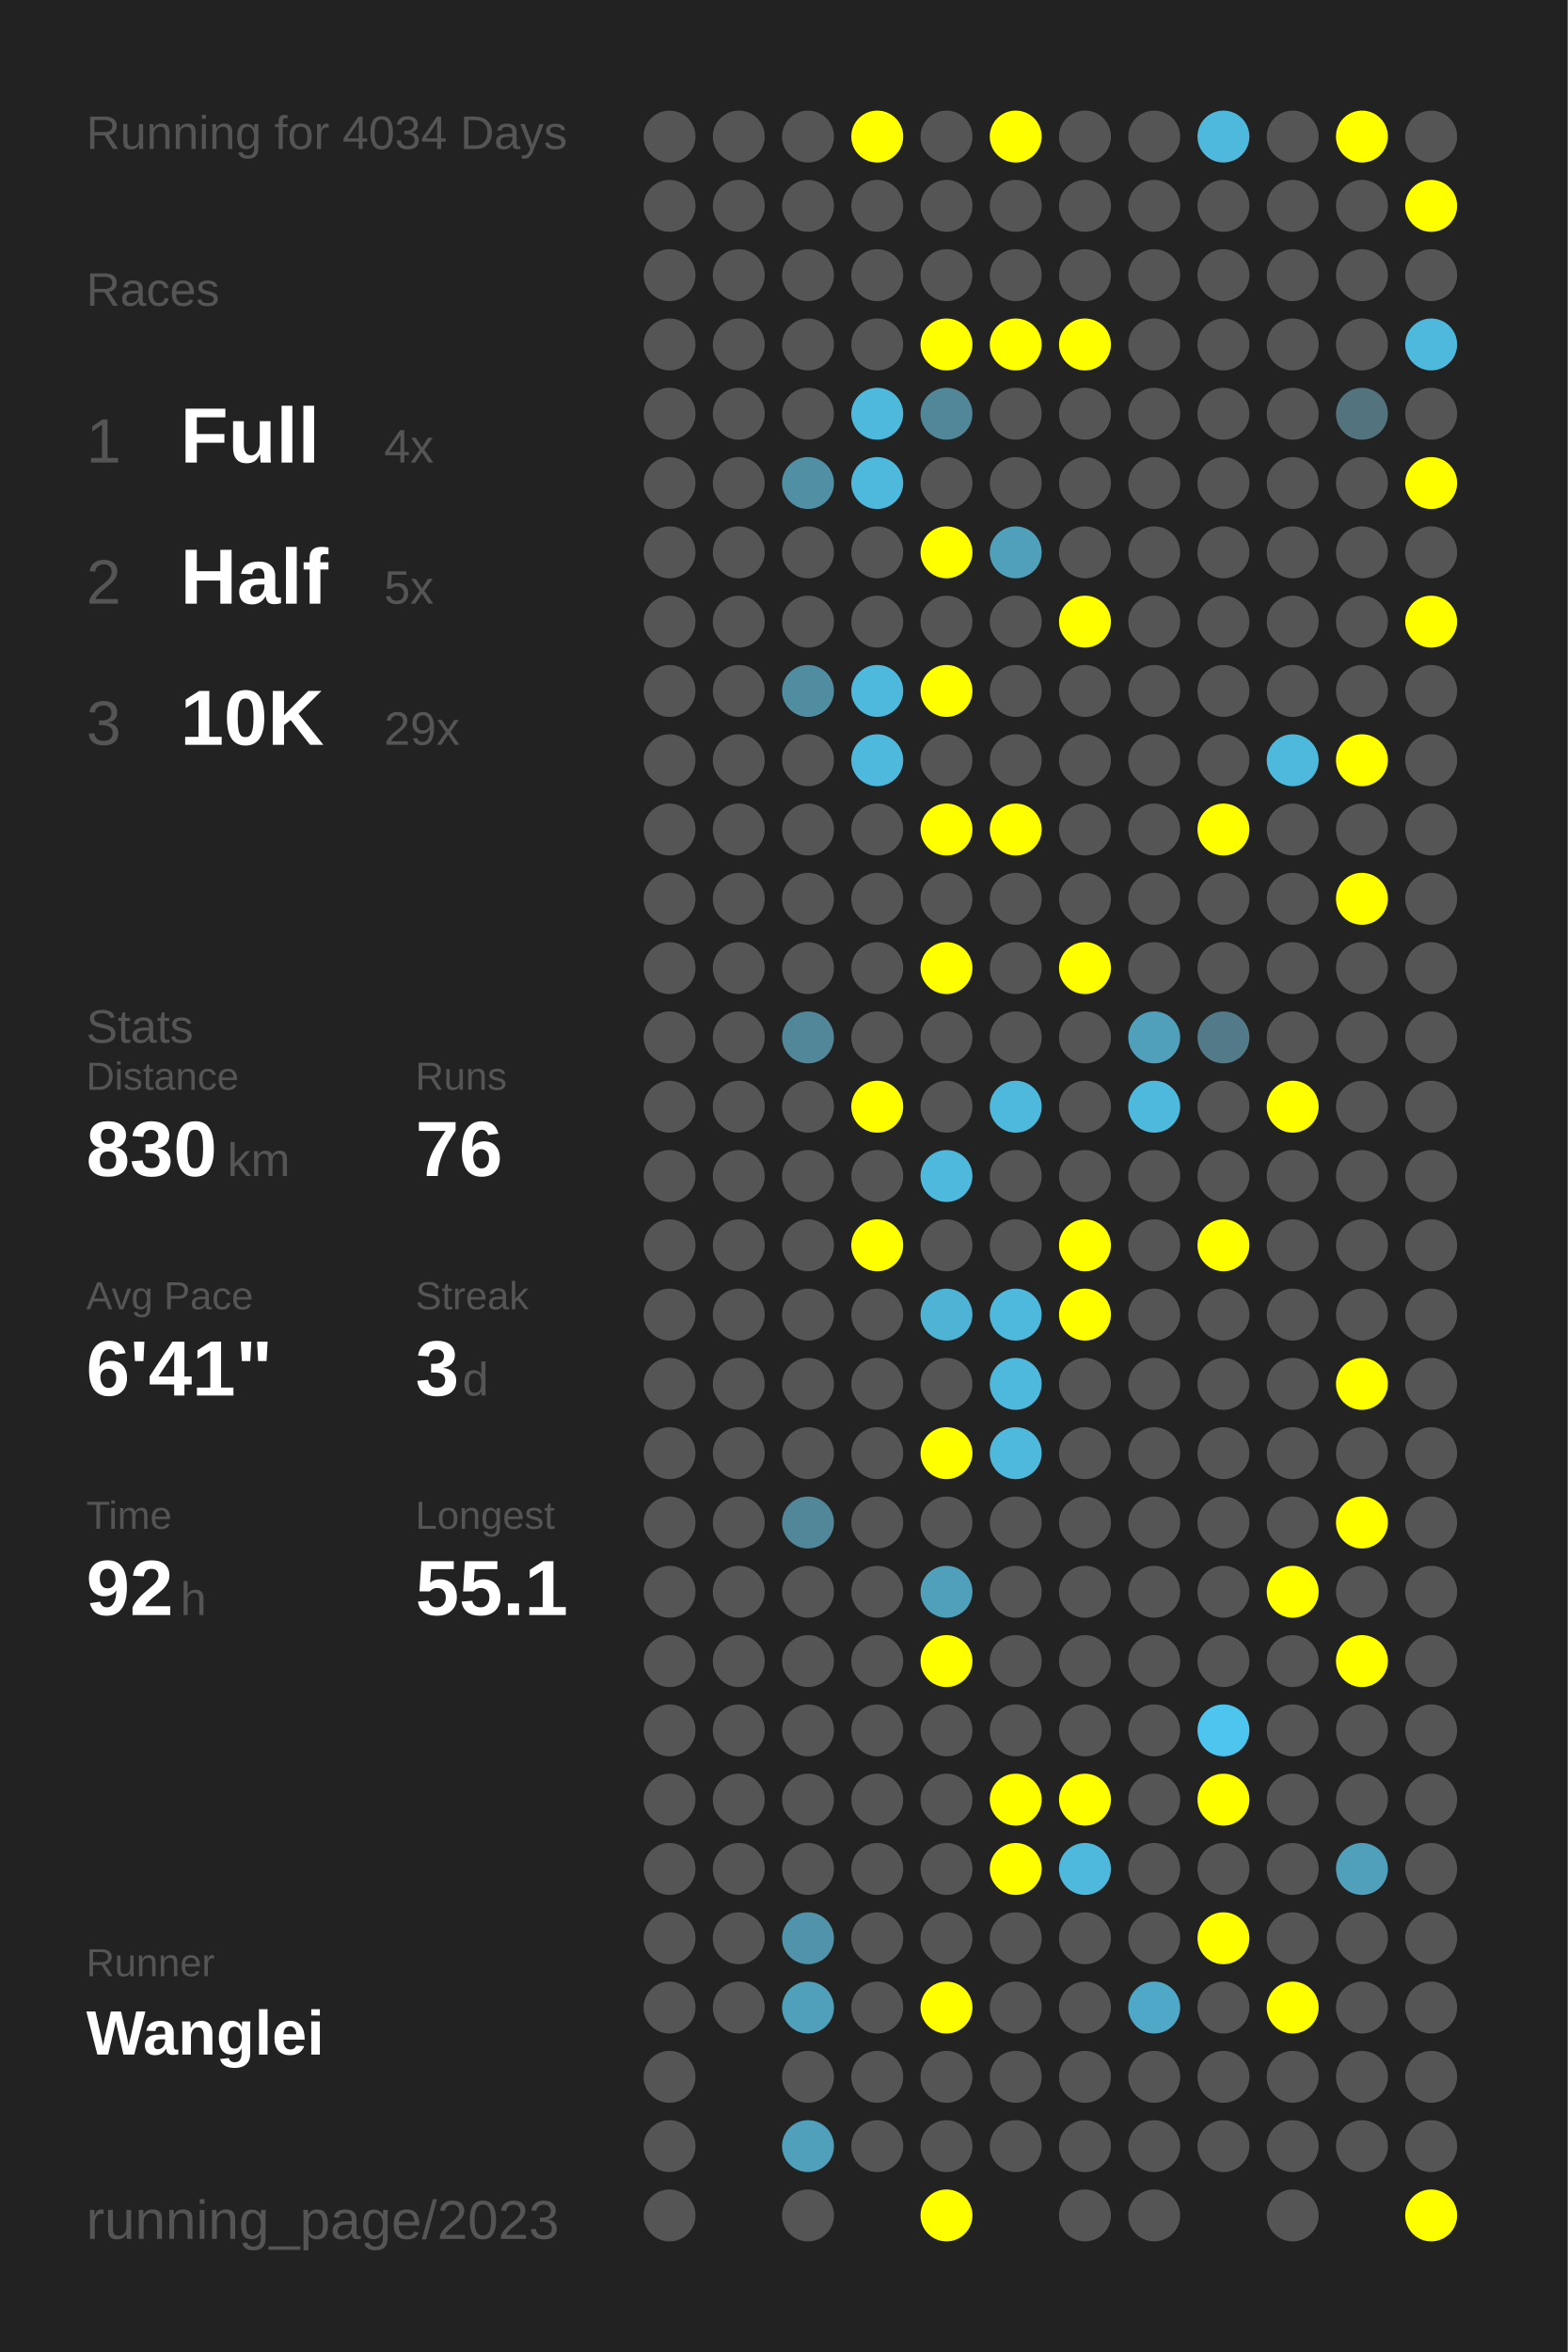
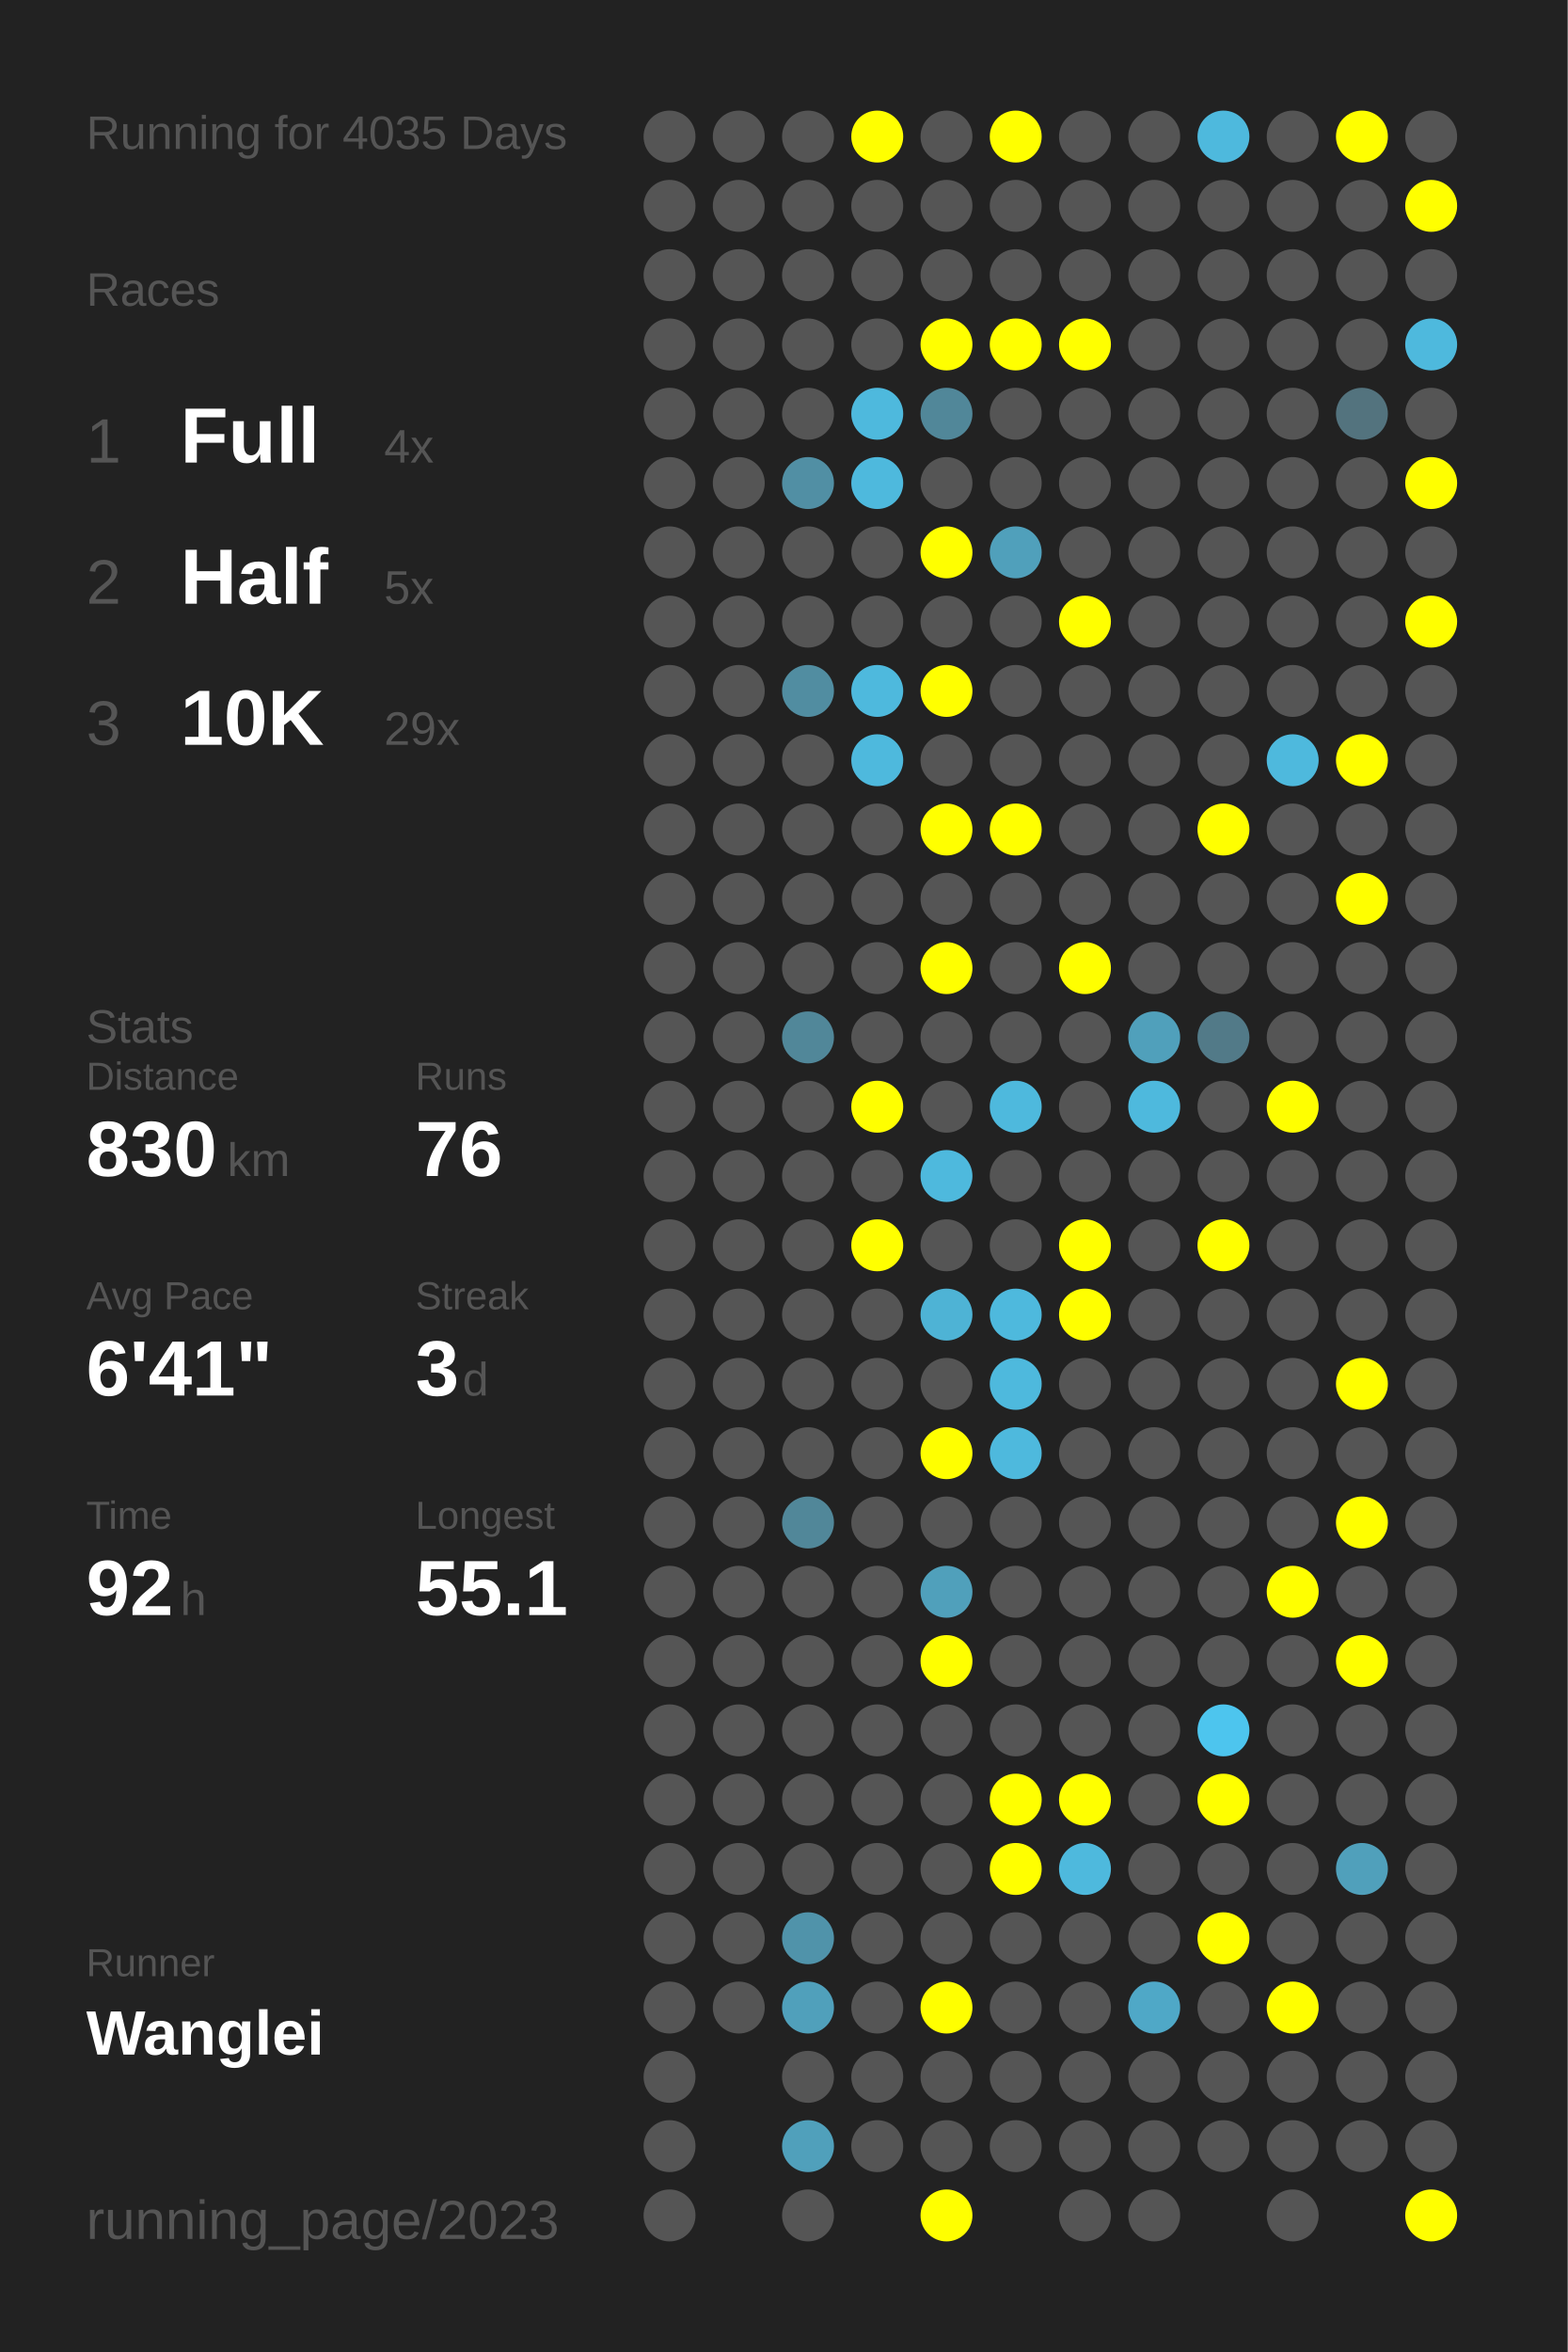
<svg xmlns="http://www.w3.org/2000/svg" baseProfile="full" height="300mm" version="1.1" viewBox="0,0,200,300" width="200mm">
  <defs />
  <rect fill="#222222" height="300" width="200" x="0" y="0" />
-   <text fill="#555555" style="font-size:6px; font-family:Arial;" x="11" y="19">Running for 4034 Days</text>
+   <text fill="#555555" style="font-size:6px; font-family:Arial;" x="11" y="19">Running for 4035 Days</text>
  <text fill="#555555" style="font-size:6px; font-family:Arial;" x="11" y="39">Races</text>
  <text fill="#555555" style="font-size:8px; font-family:Arial;" x="11" y="59">1</text>
  <text fill="#FFFFFF" style="font-size:10px; font-family:Arial; font-weight:bold;" x="23" y="59">Full</text>
  <text fill="#555555" style="font-size:6px; font-family:Arial;" x="49" y="59">4x</text>
  <text fill="#555555" style="font-size:8px; font-family:Arial;" x="11" y="77">2</text>
  <text fill="#FFFFFF" style="font-size:10px; font-family:Arial; font-weight:bold;" x="23" y="77">Half</text>
  <text fill="#555555" style="font-size:6px; font-family:Arial;" x="49" y="77">5x</text>
  <text fill="#555555" style="font-size:8px; font-family:Arial;" x="11" y="95">3</text>
  <text fill="#FFFFFF" style="font-size:10px; font-family:Arial; font-weight:bold;" x="23" y="95">10K</text>
  <text fill="#555555" style="font-size:6px; font-family:Arial;" x="49" y="95">29x</text>
  <text fill="#555555" style="font-size:6px; font-family:Arial;" x="11" y="133">Stats</text>
  <text fill="#555555" style="font-size:5px; font-family:Arial;" x="11" y="139">Distance</text>
  <text fill="#FFFFFF" style="font-size:10px; font-family:Arial; font-weight:bold;" x="11" y="150">830</text>
  <text fill="#555555" style="font-size:6px; font-family:Arial;" x="29" y="150">km</text>
  <text fill="#555555" style="font-size:5px; font-family:Arial;" x="53" y="139">Runs</text>
  <text fill="#FFFFFF" style="font-size:10px; font-family:Arial; font-weight:bold;" x="53" y="150">76</text>
  <text fill="#555555" style="font-size:5px; font-family:Arial;" x="11" y="167">Avg Pace</text>
  <text fill="#FFFFFF" style="font-size:10px; font-family:Arial; font-weight:bold;" x="11" y="178">6'41"</text>
  <text fill="#555555" style="font-size:5px; font-family:Arial;" x="53" y="167">Streak</text>
  <text fill="#FFFFFF" style="font-size:10px; font-family:Arial; font-weight:bold;" x="53" y="178">3</text>
  <text fill="#555555" style="font-size:6px; font-family:Arial;" x="59" y="178">d</text>
  <text fill="#555555" style="font-size:5px; font-family:Arial;" x="11" y="195">Time</text>
  <text fill="#FFFFFF" style="font-size:10px; font-family:Arial; font-weight:bold;" x="11" y="206">92</text>
  <text fill="#555555" style="font-size:6px; font-family:Arial;" x="23" y="206">h</text>
  <text fill="#555555" style="font-size:5px; font-family:Arial;" x="53" y="195">Longest</text>
  <text fill="#FFFFFF" style="font-size:10px; font-family:Arial; font-weight:bold;" x="53" y="206">55.1</text>
  <text fill="#555555" style="font-size:5px; font-family:Arial;" x="11" y="252.065">Runner</text>
  <text fill="#FFFFFF" style="font-size:8px; font-family:Arial; font-weight:bold;" x="11" y="262.065">Wanglei</text>
  <text fill="#555555" style="font-size:7px; font-family:Arial;" x="11" y="285.581">running_page/2023</text>
  <circle cx="85.417" cy="17.419" fill="#555555" r="3.312" />
  <circle cx="85.417" cy="26.258" fill="#555555" r="3.312" />
  <circle cx="85.417" cy="35.097" fill="#555555" r="3.312" />
  <circle cx="85.417" cy="43.935" fill="#555555" r="3.312" />
  <circle cx="85.417" cy="52.774" fill="#555555" r="3.312" />
  <circle cx="85.417" cy="61.613" fill="#555555" r="3.312" />
  <circle cx="85.417" cy="70.452" fill="#555555" r="3.312" />
  <circle cx="85.417" cy="79.29" fill="#555555" r="3.312" />
  <circle cx="85.417" cy="88.129" fill="#555555" r="3.312" />
  <circle cx="85.417" cy="96.968" fill="#555555" r="3.312" />
  <circle cx="85.417" cy="105.806" fill="#555555" r="3.312" />
  <circle cx="85.417" cy="114.645" fill="#555555" r="3.312" />
  <circle cx="85.417" cy="123.484" fill="#555555" r="3.312" />
  <circle cx="85.417" cy="132.323" fill="#555555" r="3.312" />
  <circle cx="85.417" cy="141.161" fill="#555555" r="3.312" />
  <circle cx="85.417" cy="150" fill="#555555" r="3.312" />
  <circle cx="85.417" cy="158.839" fill="#555555" r="3.312" />
  <circle cx="85.417" cy="167.677" fill="#555555" r="3.312" />
  <circle cx="85.417" cy="176.516" fill="#555555" r="3.312" />
  <circle cx="85.417" cy="185.355" fill="#555555" r="3.312" />
  <circle cx="85.417" cy="194.194" fill="#555555" r="3.312" />
  <circle cx="85.417" cy="203.032" fill="#555555" r="3.312" />
  <circle cx="85.417" cy="211.871" fill="#555555" r="3.312" />
  <circle cx="85.417" cy="220.71" fill="#555555" r="3.312" />
  <circle cx="85.417" cy="229.548" fill="#555555" r="3.312" />
  <circle cx="85.417" cy="238.387" fill="#555555" r="3.312" />
  <circle cx="85.417" cy="247.226" fill="#555555" r="3.312" />
  <circle cx="85.417" cy="256.065" fill="#555555" r="3.312" />
  <circle cx="85.417" cy="264.903" fill="#555555" r="3.312" />
  <circle cx="85.417" cy="273.742" fill="#555555" r="3.312" />
  <circle cx="85.417" cy="282.581" fill="#555555" r="3.312" />
  <circle cx="94.25" cy="17.419" fill="#555555" r="3.312" />
  <circle cx="94.25" cy="26.258" fill="#555555" r="3.312" />
  <circle cx="94.25" cy="35.097" fill="#555555" r="3.312" />
  <circle cx="94.25" cy="43.935" fill="#555555" r="3.312" />
  <circle cx="94.25" cy="52.774" fill="#555555" r="3.312" />
  <circle cx="94.25" cy="61.613" fill="#555555" r="3.312" />
  <circle cx="94.25" cy="70.452" fill="#555555" r="3.312" />
  <circle cx="94.25" cy="79.29" fill="#555555" r="3.312" />
  <circle cx="94.25" cy="88.129" fill="#555555" r="3.312" />
  <circle cx="94.25" cy="96.968" fill="#555555" r="3.312" />
  <circle cx="94.25" cy="105.806" fill="#555555" r="3.312" />
  <circle cx="94.25" cy="114.645" fill="#555555" r="3.312" />
  <circle cx="94.25" cy="123.484" fill="#555555" r="3.312" />
  <circle cx="94.25" cy="132.323" fill="#555555" r="3.312" />
  <circle cx="94.25" cy="141.161" fill="#555555" r="3.312" />
  <circle cx="94.25" cy="150" fill="#555555" r="3.312" />
  <circle cx="94.25" cy="158.839" fill="#555555" r="3.312" />
  <circle cx="94.25" cy="167.677" fill="#555555" r="3.312" />
  <circle cx="94.25" cy="176.516" fill="#555555" r="3.312" />
  <circle cx="94.25" cy="185.355" fill="#555555" r="3.312" />
  <circle cx="94.25" cy="194.194" fill="#555555" r="3.312" />
  <circle cx="94.25" cy="203.032" fill="#555555" r="3.312" />
  <circle cx="94.25" cy="211.871" fill="#555555" r="3.312" />
  <circle cx="94.25" cy="220.71" fill="#555555" r="3.312" />
  <circle cx="94.25" cy="229.548" fill="#555555" r="3.312" />
  <circle cx="94.25" cy="238.387" fill="#555555" r="3.312" />
  <circle cx="94.25" cy="247.226" fill="#555555" r="3.312" />
  <circle cx="94.25" cy="256.065" fill="#555555" r="3.312" />
  <circle cx="103.083" cy="17.419" fill="#555555" r="3.312" />
  <circle cx="103.083" cy="26.258" fill="#555555" r="3.312" />
  <circle cx="103.083" cy="35.097" fill="#555555" r="3.312" />
  <circle cx="103.083" cy="43.935" fill="#555555" r="3.312" />
  <circle cx="103.083" cy="52.774" fill="#555555" r="3.312" />
  <circle cx="103.083" cy="61.613" fill="#518fa4" r="3.312" />
  <circle cx="103.083" cy="70.452" fill="#555555" r="3.312" />
  <circle cx="103.083" cy="79.29" fill="#555555" r="3.312" />
  <circle cx="103.083" cy="88.129" fill="#518da1" r="3.312" />
  <circle cx="103.083" cy="96.968" fill="#555555" r="3.312" />
  <circle cx="103.083" cy="105.806" fill="#555555" r="3.312" />
  <circle cx="103.083" cy="114.645" fill="#555555" r="3.312" />
  <circle cx="103.083" cy="123.484" fill="#555555" r="3.312" />
  <circle cx="103.083" cy="132.323" fill="#518799" r="3.312" />
  <circle cx="103.083" cy="141.161" fill="#555555" r="3.312" />
  <circle cx="103.083" cy="150" fill="#555555" r="3.312" />
  <circle cx="103.083" cy="158.839" fill="#555555" r="3.312" />
  <circle cx="103.083" cy="167.677" fill="#555555" r="3.312" />
  <circle cx="103.083" cy="176.516" fill="#555555" r="3.312" />
  <circle cx="103.083" cy="185.355" fill="#555555" r="3.312" />
  <circle cx="103.083" cy="194.194" fill="#518799" r="3.312" />
  <circle cx="103.083" cy="203.032" fill="#555555" r="3.312" />
  <circle cx="103.083" cy="211.871" fill="#555555" r="3.312" />
  <circle cx="103.083" cy="220.71" fill="#555555" r="3.312" />
  <circle cx="103.083" cy="229.548" fill="#555555" r="3.312" />
  <circle cx="103.083" cy="238.387" fill="#555555" r="3.312" />
  <circle cx="103.083" cy="247.226" fill="#5093aa" r="3.312" />
  <circle cx="103.083" cy="256.065" fill="#50a0bb" r="3.312" />
  <circle cx="103.083" cy="264.903" fill="#555555" r="3.312" />
  <circle cx="103.083" cy="273.742" fill="#50a0bb" r="3.312" />
  <circle cx="103.083" cy="282.581" fill="#555555" r="3.312" />
  <circle cx="111.917" cy="17.419" fill="#FFFF00" r="3.312" />
  <circle cx="111.917" cy="26.258" fill="#555555" r="3.312" />
  <circle cx="111.917" cy="35.097" fill="#555555" r="3.312" />
  <circle cx="111.917" cy="43.935" fill="#555555" r="3.312" />
  <circle cx="111.917" cy="52.774" fill="#4eb9dd" r="3.312" />
  <circle cx="111.917" cy="61.613" fill="#4eb9dd" r="3.312" />
  <circle cx="111.917" cy="70.452" fill="#555555" r="3.312" />
  <circle cx="111.917" cy="79.29" fill="#555555" r="3.312" />
  <circle cx="111.917" cy="88.129" fill="#4eb9dd" r="3.312" />
  <circle cx="111.917" cy="96.968" fill="#4eb9dd" r="3.312" />
  <circle cx="111.917" cy="105.806" fill="#555555" r="3.312" />
  <circle cx="111.917" cy="114.645" fill="#555555" r="3.312" />
  <circle cx="111.917" cy="123.484" fill="#555555" r="3.312" />
  <circle cx="111.917" cy="132.323" fill="#555555" r="3.312" />
  <circle cx="111.917" cy="141.161" fill="#FFFF00" r="3.312" />
  <circle cx="111.917" cy="150" fill="#555555" r="3.312" />
  <circle cx="111.917" cy="158.839" fill="#FFFF00" r="3.312" />
  <circle cx="111.917" cy="167.677" fill="#555555" r="3.312" />
  <circle cx="111.917" cy="176.516" fill="#555555" r="3.312" />
  <circle cx="111.917" cy="185.355" fill="#555555" r="3.312" />
  <circle cx="111.917" cy="194.194" fill="#555555" r="3.312" />
  <circle cx="111.917" cy="203.032" fill="#555555" r="3.312" />
  <circle cx="111.917" cy="211.871" fill="#555555" r="3.312" />
  <circle cx="111.917" cy="220.71" fill="#555555" r="3.312" />
  <circle cx="111.917" cy="229.548" fill="#555555" r="3.312" />
  <circle cx="111.917" cy="238.387" fill="#555555" r="3.312" />
  <circle cx="111.917" cy="247.226" fill="#555555" r="3.312" />
  <circle cx="111.917" cy="256.065" fill="#555555" r="3.312" />
  <circle cx="111.917" cy="264.903" fill="#555555" r="3.312" />
  <circle cx="111.917" cy="273.742" fill="#555555" r="3.312" />
  <circle cx="120.75" cy="17.419" fill="#555555" r="3.312" />
  <circle cx="120.75" cy="26.258" fill="#555555" r="3.312" />
  <circle cx="120.75" cy="35.097" fill="#555555" r="3.312" />
  <circle cx="120.75" cy="43.935" fill="#FFFF00" r="3.312" />
  <circle cx="120.75" cy="52.774" fill="#518799" r="3.312" />
  <circle cx="120.75" cy="61.613" fill="#555555" r="3.312" />
  <circle cx="120.75" cy="70.452" fill="#FFFF00" r="3.312" />
  <circle cx="120.75" cy="79.29" fill="#555555" r="3.312" />
  <circle cx="120.75" cy="88.129" fill="#FFFF00" r="3.312" />
  <circle cx="120.75" cy="96.968" fill="#555555" r="3.312" />
  <circle cx="120.75" cy="105.806" fill="#FFFF00" r="3.312" />
  <circle cx="120.75" cy="114.645" fill="#555555" r="3.312" />
  <circle cx="120.75" cy="123.484" fill="#FFFF00" r="3.312" />
  <circle cx="120.75" cy="132.323" fill="#555555" r="3.312" />
  <circle cx="120.75" cy="141.161" fill="#555555" r="3.312" />
  <circle cx="120.75" cy="150" fill="#4eb9dd" r="3.312" />
  <circle cx="120.75" cy="158.839" fill="#555555" r="3.312" />
  <circle cx="120.75" cy="167.677" fill="#4eb3d5" r="3.312" />
  <circle cx="120.75" cy="176.516" fill="#555555" r="3.312" />
  <circle cx="120.75" cy="185.355" fill="#FFFF00" r="3.312" />
  <circle cx="120.75" cy="194.194" fill="#555555" r="3.312" />
  <circle cx="120.75" cy="203.032" fill="#50a0bb" r="3.312" />
  <circle cx="120.75" cy="211.871" fill="#FFFF00" r="3.312" />
  <circle cx="120.75" cy="220.71" fill="#555555" r="3.312" />
  <circle cx="120.75" cy="229.548" fill="#555555" r="3.312" />
  <circle cx="120.75" cy="238.387" fill="#555555" r="3.312" />
  <circle cx="120.75" cy="247.226" fill="#555555" r="3.312" />
  <circle cx="120.75" cy="256.065" fill="#FFFF00" r="3.312" />
  <circle cx="120.75" cy="264.903" fill="#555555" r="3.312" />
  <circle cx="120.75" cy="273.742" fill="#555555" r="3.312" />
  <circle cx="120.75" cy="282.581" fill="#FFFF00" r="3.312" />
  <circle cx="129.583" cy="17.419" fill="#FFFF00" r="3.312" />
  <circle cx="129.583" cy="26.258" fill="#555555" r="3.312" />
  <circle cx="129.583" cy="35.097" fill="#555555" r="3.312" />
  <circle cx="129.583" cy="43.935" fill="#FFFF00" r="3.312" />
  <circle cx="129.583" cy="52.774" fill="#555555" r="3.312" />
  <circle cx="129.583" cy="61.613" fill="#555555" r="3.312" />
  <circle cx="129.583" cy="70.452" fill="#50a0bb" r="3.312" />
  <circle cx="129.583" cy="79.29" fill="#555555" r="3.312" />
  <circle cx="129.583" cy="88.129" fill="#555555" r="3.312" />
  <circle cx="129.583" cy="96.968" fill="#555555" r="3.312" />
  <circle cx="129.583" cy="105.806" fill="#FFFF00" r="3.312" />
  <circle cx="129.583" cy="114.645" fill="#555555" r="3.312" />
  <circle cx="129.583" cy="123.484" fill="#555555" r="3.312" />
  <circle cx="129.583" cy="132.323" fill="#555555" r="3.312" />
  <circle cx="129.583" cy="141.161" fill="#4eb9dd" r="3.312" />
  <circle cx="129.583" cy="150" fill="#555555" r="3.312" />
  <circle cx="129.583" cy="158.839" fill="#555555" r="3.312" />
  <circle cx="129.583" cy="167.677" fill="#4eb9dd" r="3.312" />
  <circle cx="129.583" cy="176.516" fill="#4eb9dd" r="3.312" />
  <circle cx="129.583" cy="185.355" fill="#4eb9dd" r="3.312" />
  <circle cx="129.583" cy="194.194" fill="#555555" r="3.312" />
  <circle cx="129.583" cy="203.032" fill="#555555" r="3.312" />
  <circle cx="129.583" cy="211.871" fill="#555555" r="3.312" />
  <circle cx="129.583" cy="220.71" fill="#555555" r="3.312" />
  <circle cx="129.583" cy="229.548" fill="#FFFF00" r="3.312" />
  <circle cx="129.583" cy="238.387" fill="#FFFF00" r="3.312" />
  <circle cx="129.583" cy="247.226" fill="#555555" r="3.312" />
  <circle cx="129.583" cy="256.065" fill="#555555" r="3.312" />
  <circle cx="129.583" cy="264.903" fill="#555555" r="3.312" />
  <circle cx="129.583" cy="273.742" fill="#555555" r="3.312" />
  <circle cx="138.417" cy="17.419" fill="#555555" r="3.312" />
  <circle cx="138.417" cy="26.258" fill="#555555" r="3.312" />
  <circle cx="138.417" cy="35.097" fill="#555555" r="3.312" />
  <circle cx="138.417" cy="43.935" fill="#FFFF00" r="3.312" />
  <circle cx="138.417" cy="52.774" fill="#555555" r="3.312" />
  <circle cx="138.417" cy="61.613" fill="#555555" r="3.312" />
  <circle cx="138.417" cy="70.452" fill="#555555" r="3.312" />
  <circle cx="138.417" cy="79.29" fill="#FFFF00" r="3.312" />
  <circle cx="138.417" cy="88.129" fill="#555555" r="3.312" />
  <circle cx="138.417" cy="96.968" fill="#555555" r="3.312" />
  <circle cx="138.417" cy="105.806" fill="#555555" r="3.312" />
  <circle cx="138.417" cy="114.645" fill="#555555" r="3.312" />
  <circle cx="138.417" cy="123.484" fill="#FFFF00" r="3.312" />
  <circle cx="138.417" cy="132.323" fill="#555555" r="3.312" />
  <circle cx="138.417" cy="141.161" fill="#555555" r="3.312" />
  <circle cx="138.417" cy="150" fill="#555555" r="3.312" />
  <circle cx="138.417" cy="158.839" fill="#FFFF00" r="3.312" />
  <circle cx="138.417" cy="167.677" fill="#FFFF00" r="3.312" />
  <circle cx="138.417" cy="176.516" fill="#555555" r="3.312" />
  <circle cx="138.417" cy="185.355" fill="#555555" r="3.312" />
  <circle cx="138.417" cy="194.194" fill="#555555" r="3.312" />
  <circle cx="138.417" cy="203.032" fill="#555555" r="3.312" />
  <circle cx="138.417" cy="211.871" fill="#555555" r="3.312" />
  <circle cx="138.417" cy="220.71" fill="#555555" r="3.312" />
  <circle cx="138.417" cy="229.548" fill="#FFFF00" r="3.312" />
  <circle cx="138.417" cy="238.387" fill="#4eb9dd" r="3.312" />
  <circle cx="138.417" cy="247.226" fill="#555555" r="3.312" />
  <circle cx="138.417" cy="256.065" fill="#555555" r="3.312" />
  <circle cx="138.417" cy="264.903" fill="#555555" r="3.312" />
  <circle cx="138.417" cy="273.742" fill="#555555" r="3.312" />
  <circle cx="138.417" cy="282.581" fill="#555555" r="3.312" />
  <circle cx="147.25" cy="17.419" fill="#555555" r="3.312" />
  <circle cx="147.25" cy="26.258" fill="#555555" r="3.312" />
  <circle cx="147.25" cy="35.097" fill="#555555" r="3.312" />
  <circle cx="147.25" cy="43.935" fill="#555555" r="3.312" />
  <circle cx="147.25" cy="52.774" fill="#555555" r="3.312" />
  <circle cx="147.25" cy="61.613" fill="#555555" r="3.312" />
  <circle cx="147.25" cy="70.452" fill="#555555" r="3.312" />
  <circle cx="147.25" cy="79.29" fill="#555555" r="3.312" />
  <circle cx="147.25" cy="88.129" fill="#555555" r="3.312" />
  <circle cx="147.25" cy="96.968" fill="#555555" r="3.312" />
  <circle cx="147.25" cy="105.806" fill="#555555" r="3.312" />
  <circle cx="147.25" cy="114.645" fill="#555555" r="3.312" />
  <circle cx="147.25" cy="123.484" fill="#555555" r="3.312" />
  <circle cx="147.25" cy="132.323" fill="#50a0bb" r="3.312" />
  <circle cx="147.25" cy="141.161" fill="#4eb9dd" r="3.312" />
  <circle cx="147.25" cy="150" fill="#555555" r="3.312" />
  <circle cx="147.25" cy="158.839" fill="#555555" r="3.312" />
  <circle cx="147.25" cy="167.677" fill="#555555" r="3.312" />
  <circle cx="147.25" cy="176.516" fill="#555555" r="3.312" />
  <circle cx="147.25" cy="185.355" fill="#555555" r="3.312" />
  <circle cx="147.25" cy="194.194" fill="#555555" r="3.312" />
  <circle cx="147.25" cy="203.032" fill="#555555" r="3.312" />
  <circle cx="147.25" cy="211.871" fill="#555555" r="3.312" />
  <circle cx="147.25" cy="220.71" fill="#555555" r="3.312" />
  <circle cx="147.25" cy="229.548" fill="#555555" r="3.312" />
  <circle cx="147.25" cy="238.387" fill="#555555" r="3.312" />
  <circle cx="147.25" cy="247.226" fill="#555555" r="3.312" />
  <circle cx="147.25" cy="256.065" fill="#4fa8c7" r="3.312" />
  <circle cx="147.25" cy="264.903" fill="#555555" r="3.312" />
  <circle cx="147.25" cy="273.742" fill="#555555" r="3.312" />
  <circle cx="147.25" cy="282.581" fill="#555555" r="3.312" />
  <circle cx="156.083" cy="17.419" fill="#4eb9dd" r="3.312" />
  <circle cx="156.083" cy="26.258" fill="#555555" r="3.312" />
  <circle cx="156.083" cy="35.097" fill="#555555" r="3.312" />
  <circle cx="156.083" cy="43.935" fill="#555555" r="3.312" />
  <circle cx="156.083" cy="52.774" fill="#555555" r="3.312" />
  <circle cx="156.083" cy="61.613" fill="#555555" r="3.312" />
  <circle cx="156.083" cy="70.452" fill="#555555" r="3.312" />
  <circle cx="156.083" cy="79.29" fill="#555555" r="3.312" />
  <circle cx="156.083" cy="88.129" fill="#555555" r="3.312" />
  <circle cx="156.083" cy="96.968" fill="#555555" r="3.312" />
  <circle cx="156.083" cy="105.806" fill="#FFFF00" r="3.312" />
  <circle cx="156.083" cy="114.645" fill="#555555" r="3.312" />
  <circle cx="156.083" cy="123.484" fill="#555555" r="3.312" />
  <circle cx="156.083" cy="132.323" fill="#527a88" r="3.312" />
  <circle cx="156.083" cy="141.161" fill="#555555" r="3.312" />
  <circle cx="156.083" cy="150" fill="#555555" r="3.312" />
  <circle cx="156.083" cy="158.839" fill="#FFFF00" r="3.312" />
  <circle cx="156.083" cy="167.677" fill="#555555" r="3.312" />
  <circle cx="156.083" cy="176.516" fill="#555555" r="3.312" />
  <circle cx="156.083" cy="185.355" fill="#555555" r="3.312" />
  <circle cx="156.083" cy="194.194" fill="#555555" r="3.312" />
  <circle cx="156.083" cy="203.032" fill="#555555" r="3.312" />
  <circle cx="156.083" cy="211.871" fill="#555555" r="3.312" />
  <circle cx="156.083" cy="220.71" fill="#4dc5ee" r="3.312" />
  <circle cx="156.083" cy="229.548" fill="#FFFF00" r="3.312" />
  <circle cx="156.083" cy="238.387" fill="#555555" r="3.312" />
  <circle cx="156.083" cy="247.226" fill="#FFFF00" r="3.312" />
  <circle cx="156.083" cy="256.065" fill="#555555" r="3.312" />
  <circle cx="156.083" cy="264.903" fill="#555555" r="3.312" />
  <circle cx="156.083" cy="273.742" fill="#555555" r="3.312" />
  <circle cx="164.917" cy="17.419" fill="#555555" r="3.312" />
  <circle cx="164.917" cy="26.258" fill="#555555" r="3.312" />
  <circle cx="164.917" cy="35.097" fill="#555555" r="3.312" />
  <circle cx="164.917" cy="43.935" fill="#555555" r="3.312" />
  <circle cx="164.917" cy="52.774" fill="#555555" r="3.312" />
  <circle cx="164.917" cy="61.613" fill="#555555" r="3.312" />
  <circle cx="164.917" cy="70.452" fill="#555555" r="3.312" />
  <circle cx="164.917" cy="79.29" fill="#555555" r="3.312" />
  <circle cx="164.917" cy="88.129" fill="#555555" r="3.312" />
  <circle cx="164.917" cy="96.968" fill="#4eb9dd" r="3.312" />
  <circle cx="164.917" cy="105.806" fill="#555555" r="3.312" />
  <circle cx="164.917" cy="114.645" fill="#555555" r="3.312" />
  <circle cx="164.917" cy="123.484" fill="#555555" r="3.312" />
  <circle cx="164.917" cy="132.323" fill="#555555" r="3.312" />
  <circle cx="164.917" cy="141.161" fill="#FFFF00" r="3.312" />
  <circle cx="164.917" cy="150" fill="#555555" r="3.312" />
  <circle cx="164.917" cy="158.839" fill="#555555" r="3.312" />
  <circle cx="164.917" cy="167.677" fill="#555555" r="3.312" />
  <circle cx="164.917" cy="176.516" fill="#555555" r="3.312" />
  <circle cx="164.917" cy="185.355" fill="#555555" r="3.312" />
  <circle cx="164.917" cy="194.194" fill="#555555" r="3.312" />
  <circle cx="164.917" cy="203.032" fill="#FFFF00" r="3.312" />
  <circle cx="164.917" cy="211.871" fill="#555555" r="3.312" />
  <circle cx="164.917" cy="220.71" fill="#555555" r="3.312" />
  <circle cx="164.917" cy="229.548" fill="#555555" r="3.312" />
  <circle cx="164.917" cy="238.387" fill="#555555" r="3.312" />
  <circle cx="164.917" cy="247.226" fill="#555555" r="3.312" />
  <circle cx="164.917" cy="256.065" fill="#FFFF00" r="3.312" />
  <circle cx="164.917" cy="264.903" fill="#555555" r="3.312" />
  <circle cx="164.917" cy="273.742" fill="#555555" r="3.312" />
  <circle cx="164.917" cy="282.581" fill="#555555" r="3.312" />
  <circle cx="173.75" cy="17.419" fill="#FFFF00" r="3.312" />
  <circle cx="173.75" cy="26.258" fill="#555555" r="3.312" />
  <circle cx="173.75" cy="35.097" fill="#555555" r="3.312" />
  <circle cx="173.75" cy="43.935" fill="#555555" r="3.312" />
  <circle cx="173.75" cy="52.774" fill="#53737e" r="3.312" />
  <circle cx="173.75" cy="61.613" fill="#555555" r="3.312" />
  <circle cx="173.75" cy="70.452" fill="#555555" r="3.312" />
  <circle cx="173.75" cy="79.29" fill="#555555" r="3.312" />
  <circle cx="173.75" cy="88.129" fill="#555555" r="3.312" />
  <circle cx="173.75" cy="96.968" fill="#FFFF00" r="3.312" />
  <circle cx="173.75" cy="105.806" fill="#555555" r="3.312" />
  <circle cx="173.75" cy="114.645" fill="#FFFF00" r="3.312" />
  <circle cx="173.75" cy="123.484" fill="#555555" r="3.312" />
  <circle cx="173.75" cy="132.323" fill="#555555" r="3.312" />
  <circle cx="173.75" cy="141.161" fill="#555555" r="3.312" />
  <circle cx="173.75" cy="150" fill="#555555" r="3.312" />
  <circle cx="173.75" cy="158.839" fill="#555555" r="3.312" />
  <circle cx="173.75" cy="167.677" fill="#555555" r="3.312" />
  <circle cx="173.75" cy="176.516" fill="#FFFF00" r="3.312" />
  <circle cx="173.75" cy="185.355" fill="#555555" r="3.312" />
  <circle cx="173.75" cy="194.194" fill="#FFFF00" r="3.312" />
  <circle cx="173.75" cy="203.032" fill="#555555" r="3.312" />
  <circle cx="173.75" cy="211.871" fill="#FFFF00" r="3.312" />
  <circle cx="173.75" cy="220.71" fill="#555555" r="3.312" />
  <circle cx="173.75" cy="229.548" fill="#555555" r="3.312" />
  <circle cx="173.75" cy="238.387" fill="#50a0bb" r="3.312" />
  <circle cx="173.75" cy="247.226" fill="#555555" r="3.312" />
  <circle cx="173.75" cy="256.065" fill="#555555" r="3.312" />
  <circle cx="173.75" cy="264.903" fill="#555555" r="3.312" />
  <circle cx="173.75" cy="273.742" fill="#555555" r="3.312" />
  <circle cx="182.583" cy="17.419" fill="#555555" r="3.312" />
  <circle cx="182.583" cy="26.258" fill="#FFFF00" r="3.312" />
  <circle cx="182.583" cy="35.097" fill="#555555" r="3.312" />
  <circle cx="182.583" cy="43.935" fill="#4eb9dd" r="3.312" />
  <circle cx="182.583" cy="52.774" fill="#555555" r="3.312" />
  <circle cx="182.583" cy="61.613" fill="#FFFF00" r="3.312" />
  <circle cx="182.583" cy="70.452" fill="#555555" r="3.312" />
  <circle cx="182.583" cy="79.29" fill="#FFFF00" r="3.312" />
  <circle cx="182.583" cy="88.129" fill="#555555" r="3.312" />
  <circle cx="182.583" cy="96.968" fill="#555555" r="3.312" />
  <circle cx="182.583" cy="105.806" fill="#555555" r="3.312" />
  <circle cx="182.583" cy="114.645" fill="#555555" r="3.312" />
  <circle cx="182.583" cy="123.484" fill="#555555" r="3.312" />
  <circle cx="182.583" cy="132.323" fill="#555555" r="3.312" />
  <circle cx="182.583" cy="141.161" fill="#555555" r="3.312" />
  <circle cx="182.583" cy="150" fill="#555555" r="3.312" />
  <circle cx="182.583" cy="158.839" fill="#555555" r="3.312" />
  <circle cx="182.583" cy="167.677" fill="#555555" r="3.312" />
  <circle cx="182.583" cy="176.516" fill="#555555" r="3.312" />
  <circle cx="182.583" cy="185.355" fill="#555555" r="3.312" />
  <circle cx="182.583" cy="194.194" fill="#555555" r="3.312" />
  <circle cx="182.583" cy="203.032" fill="#555555" r="3.312" />
  <circle cx="182.583" cy="211.871" fill="#555555" r="3.312" />
  <circle cx="182.583" cy="220.71" fill="#555555" r="3.312" />
  <circle cx="182.583" cy="229.548" fill="#555555" r="3.312" />
  <circle cx="182.583" cy="238.387" fill="#555555" r="3.312" />
  <circle cx="182.583" cy="247.226" fill="#555555" r="3.312" />
  <circle cx="182.583" cy="256.065" fill="#555555" r="3.312" />
  <circle cx="182.583" cy="264.903" fill="#555555" r="3.312" />
  <circle cx="182.583" cy="273.742" fill="#555555" r="3.312" />
  <circle cx="182.583" cy="282.581" fill="#FFFF00" r="3.312" />
</svg>
